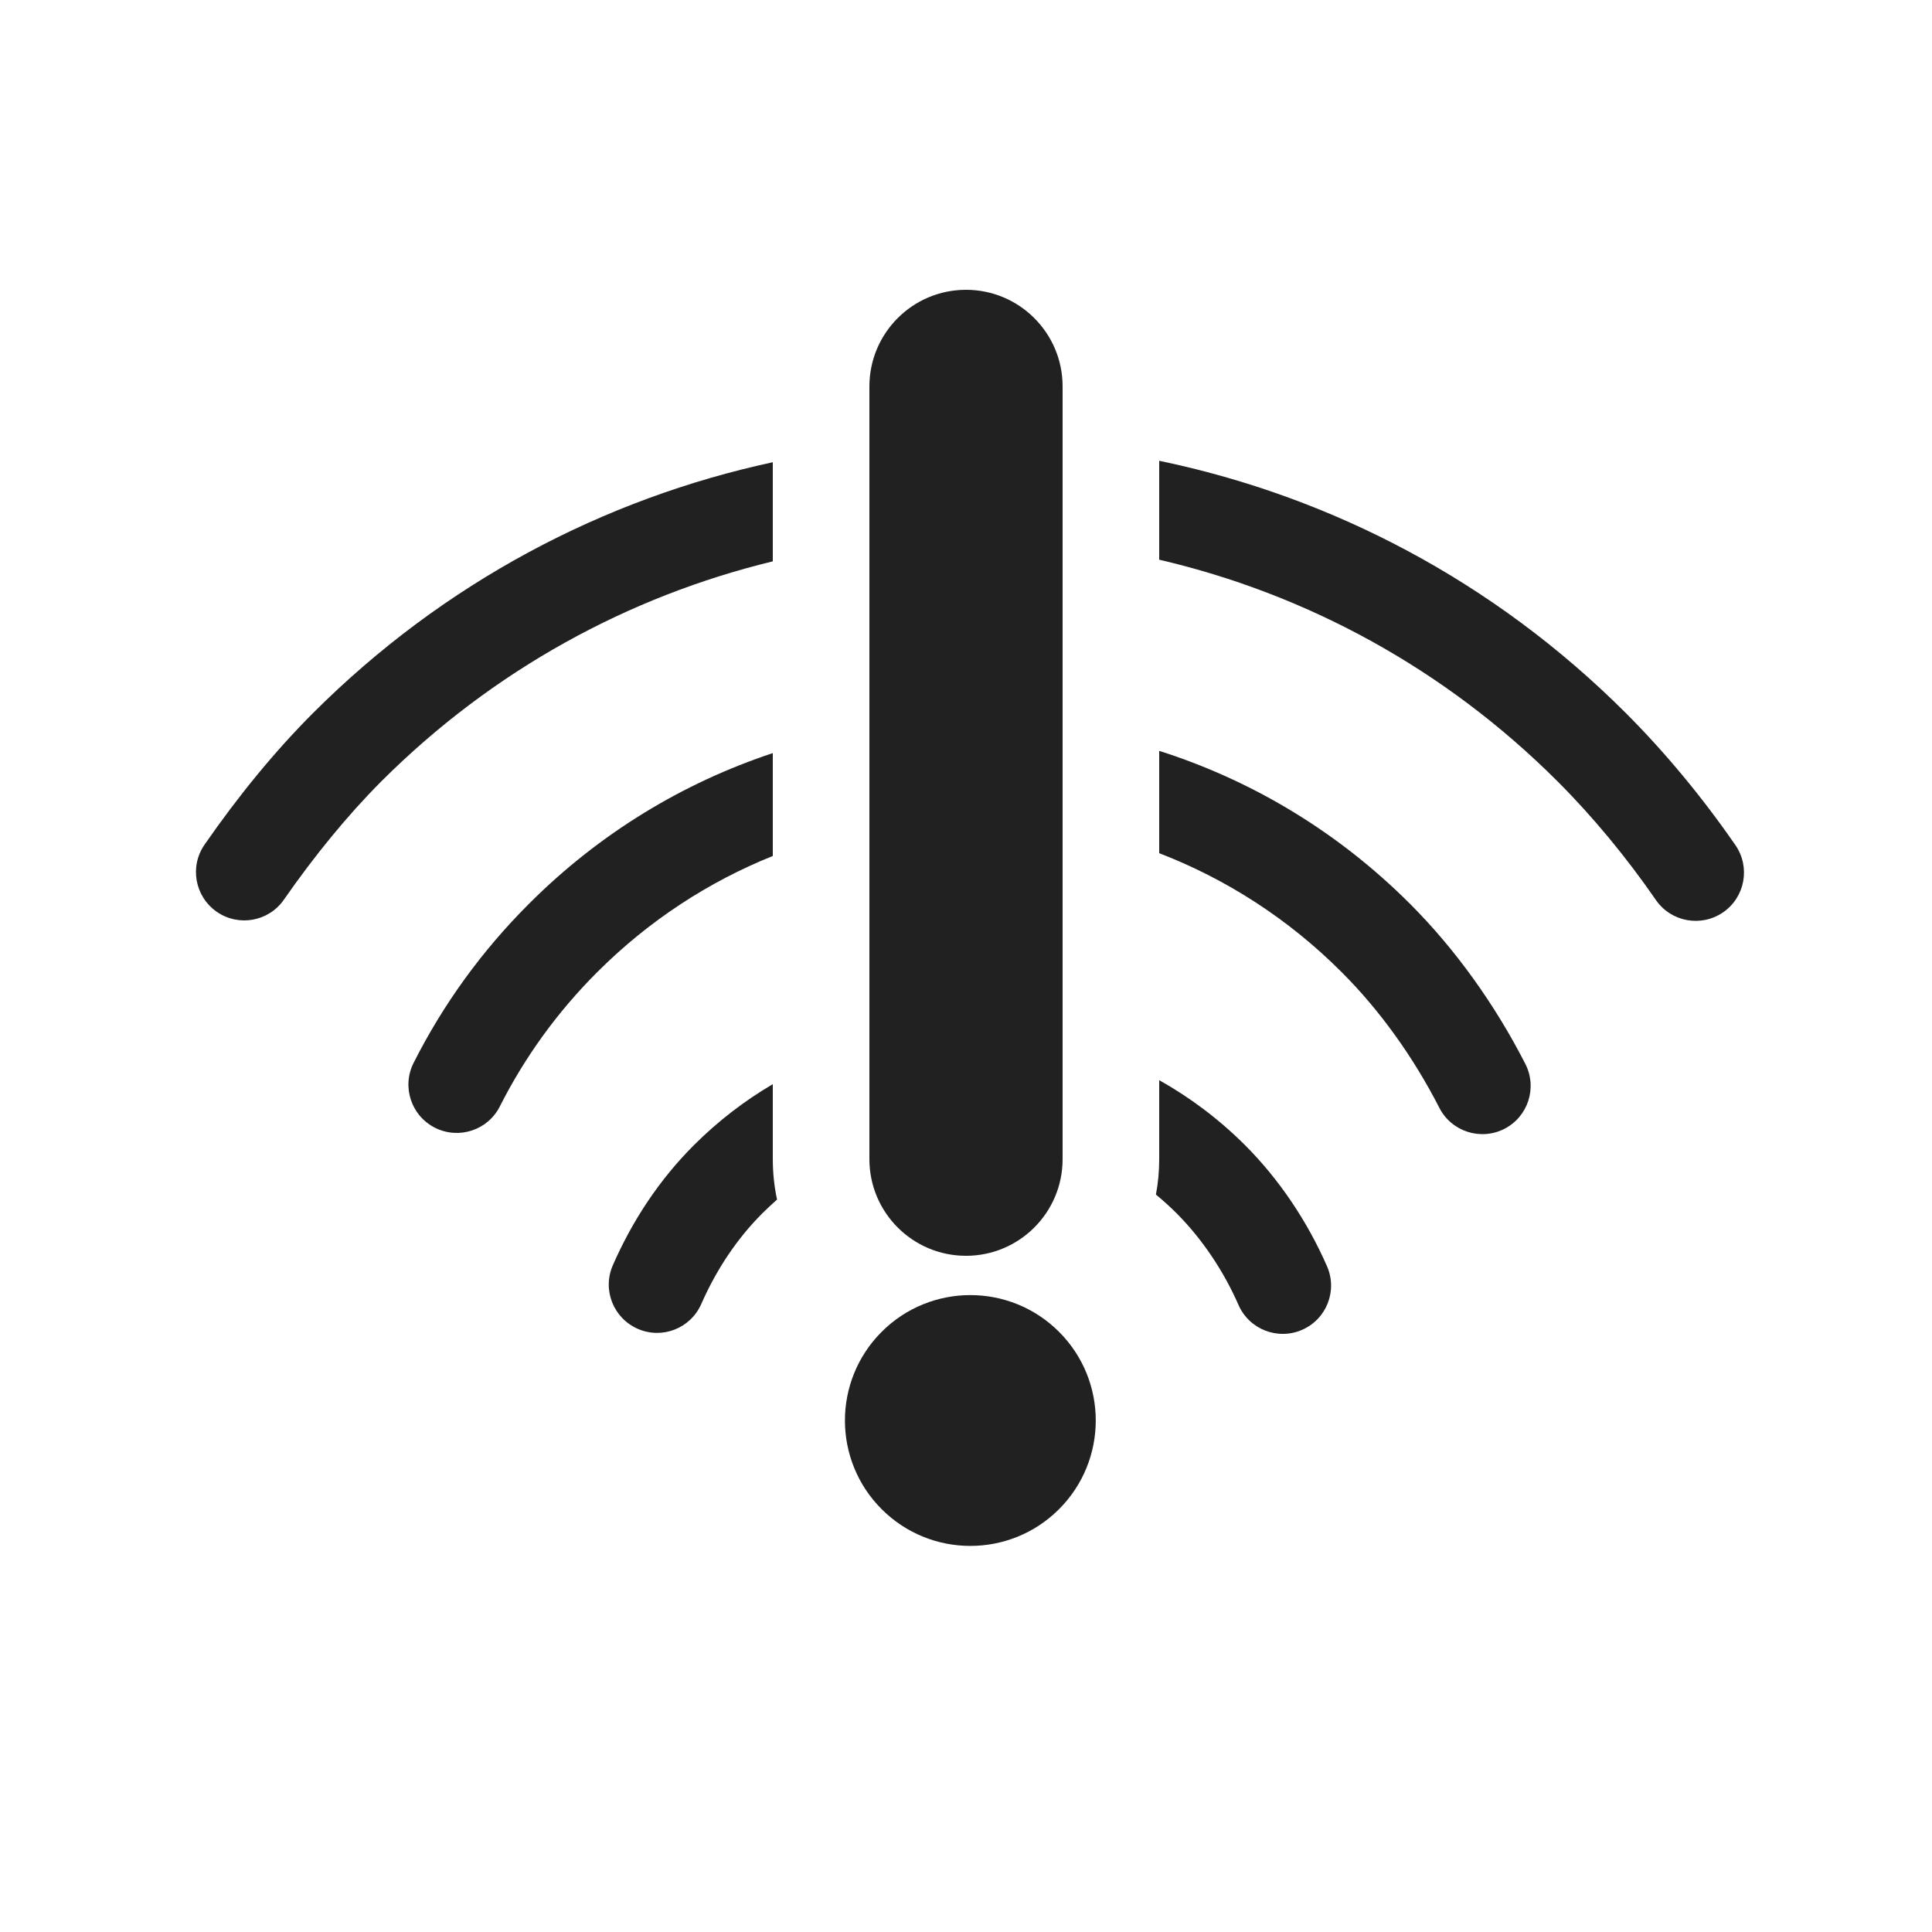
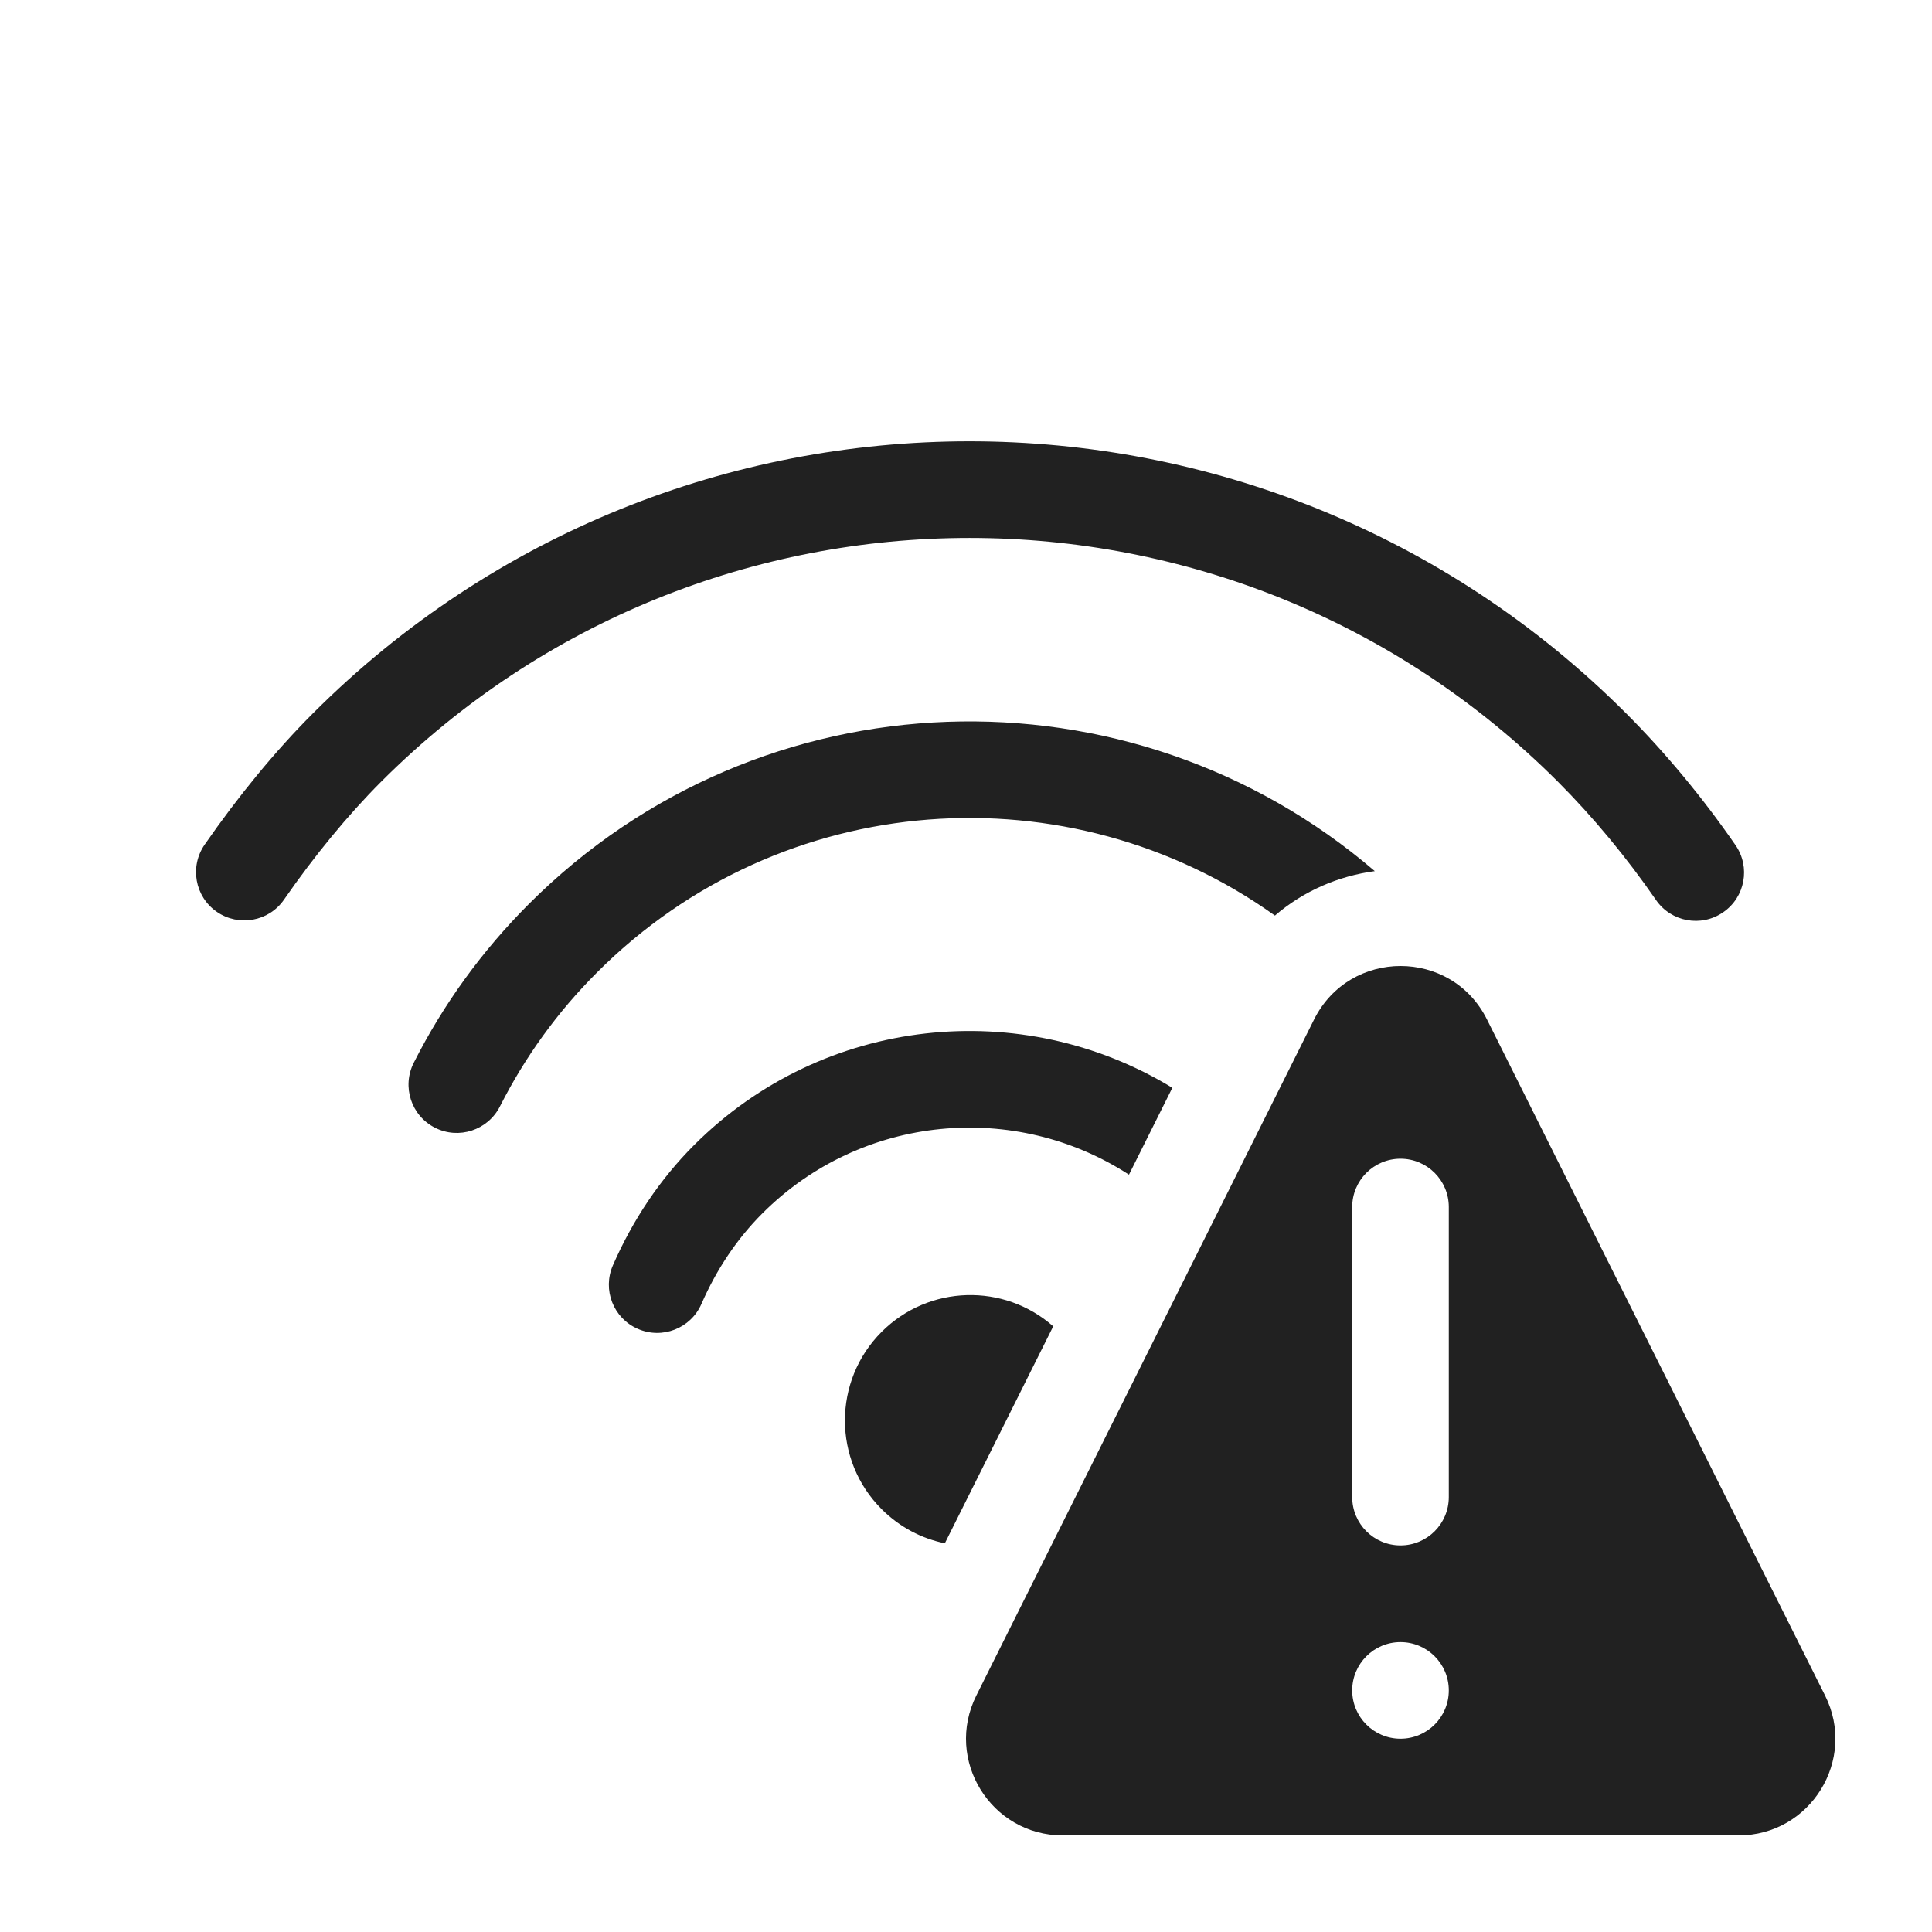
<svg xmlns="http://www.w3.org/2000/svg" width="20" height="20" viewBox="0 0 20 20" fill="none">
-   <path d="M10 3C9.448 3 9 3.448 9 4V12C9 12.552 9.448 13 10 13C10.552 13 11 12.552 11 12V4C11 3.448 10.552 3 10 3Z" fill="#212121" />
-   <path d="M12 12V11.182C12.318 11.36 12.617 11.584 12.888 11.854C13.242 12.208 13.534 12.644 13.737 13.108C13.848 13.361 13.733 13.655 13.48 13.766C13.227 13.877 12.932 13.762 12.821 13.509C12.667 13.157 12.444 12.825 12.181 12.561C12.112 12.492 12.04 12.427 11.966 12.366C11.989 12.248 12 12.125 12 12Z" fill="#212121" />
-   <path d="M13.889 10.064C13.334 9.508 12.689 9.098 12 8.832V7.773C12.95 8.075 13.843 8.603 14.597 9.357C15.069 9.829 15.478 10.403 15.79 11.013C15.916 11.259 15.819 11.56 15.573 11.686C15.327 11.811 15.026 11.714 14.9 11.468C14.634 10.948 14.286 10.46 13.889 10.064Z" fill="#212121" />
-   <path d="M16.125 8.09C14.947 6.912 13.512 6.146 12 5.794V4.77C13.771 5.138 15.458 6.009 16.832 7.383C17.242 7.793 17.628 8.261 17.965 8.749C18.122 8.976 18.065 9.287 17.838 9.444C17.61 9.601 17.299 9.544 17.142 9.317C16.839 8.878 16.491 8.456 16.125 8.09Z" fill="#212121" />
-   <path d="M3.239 7.383C4.595 6.027 6.255 5.161 8 4.785V5.811C6.515 6.171 5.106 6.931 3.946 8.09C3.598 8.439 3.254 8.86 2.939 9.313C2.782 9.54 2.47 9.596 2.244 9.439C2.017 9.281 1.96 8.97 2.118 8.743C2.464 8.243 2.846 7.776 3.239 7.383Z" fill="#212121" />
-   <path d="M5.475 9.357C6.209 8.622 7.077 8.102 8 7.796V8.861C7.338 9.127 6.718 9.528 6.182 10.064C5.769 10.477 5.433 10.942 5.174 11.454C5.05 11.7 4.749 11.799 4.502 11.674C4.256 11.549 4.157 11.249 4.282 11.002C4.588 10.397 4.986 9.845 5.475 9.357Z" fill="#212121" />
-   <path d="M7.184 11.854C7.434 11.604 7.709 11.394 8 11.223V12C8 12.143 8.015 12.283 8.044 12.418C7.992 12.464 7.941 12.511 7.891 12.561C7.628 12.824 7.416 13.143 7.26 13.498C7.149 13.751 6.855 13.867 6.602 13.756C6.349 13.645 6.233 13.351 6.344 13.098C6.548 12.631 6.83 12.207 7.184 11.854Z" fill="#212121" />
-   <path d="M10.963 13.787C11.47 14.294 11.47 15.116 10.963 15.623C10.456 16.13 9.634 16.13 9.127 15.623C8.62 15.116 8.62 14.294 9.127 13.787C9.634 13.28 10.456 13.28 10.963 13.787Z" fill="#212121" />
+   <path d="M16.833 7.384C17.242 7.793 17.629 8.261 17.966 8.749C18.123 8.976 18.066 9.288 17.838 9.444C17.611 9.601 17.3 9.544 17.143 9.317C16.84 8.878 16.491 8.456 16.126 8.091C12.763 4.728 7.31 4.728 3.947 8.091C3.599 8.439 3.254 8.86 2.94 9.313C2.783 9.54 2.471 9.596 2.244 9.439C2.017 9.282 1.961 8.97 2.119 8.743C2.465 8.244 2.847 7.777 3.24 7.384C6.994 3.63 13.079 3.63 16.833 7.384ZM5.476 9.357C7.876 6.957 11.697 6.844 14.232 9.018C13.858 9.068 13.497 9.221 13.198 9.478C11.07 7.958 8.093 8.153 6.183 10.064C5.769 10.477 5.434 10.943 5.175 11.454C5.05 11.7 4.749 11.799 4.503 11.674C4.257 11.55 4.158 11.249 4.283 11.002C4.589 10.397 4.987 9.846 5.476 9.357ZM9.781 15.976L10.903 13.73C10.393 13.28 9.615 13.3 9.127 13.787C8.62 14.294 8.62 15.116 9.127 15.623C9.313 15.809 9.541 15.927 9.781 15.976ZM11.687 12.16L12.136 11.261C10.583 10.313 8.528 10.511 7.185 11.854C6.831 12.208 6.549 12.631 6.345 13.098C6.234 13.351 6.349 13.646 6.602 13.756C6.855 13.867 7.15 13.752 7.261 13.499C7.416 13.143 7.629 12.824 7.892 12.561C8.923 11.53 10.511 11.397 11.687 12.16ZM13.603 10.554L10.107 17.552C9.774 18.217 10.258 19 11.002 19H17.998C18.742 19 19.226 18.217 18.893 17.552L15.393 10.553C15.025 9.815 13.972 9.816 13.603 10.554ZM14.998 12.495V15.497C14.998 15.774 14.774 15.998 14.498 15.998C14.222 15.998 13.998 15.774 13.998 15.497V12.495C13.998 12.219 14.222 11.995 14.498 11.995C14.774 11.995 14.998 12.219 14.998 12.495ZM14.498 17.999C14.222 17.999 13.998 17.775 13.998 17.499C13.998 17.223 14.222 16.999 14.498 16.999C14.774 16.999 14.998 17.223 14.998 17.499C14.998 17.775 14.774 17.999 14.498 17.999Z" fill="#212121" />
</svg>
